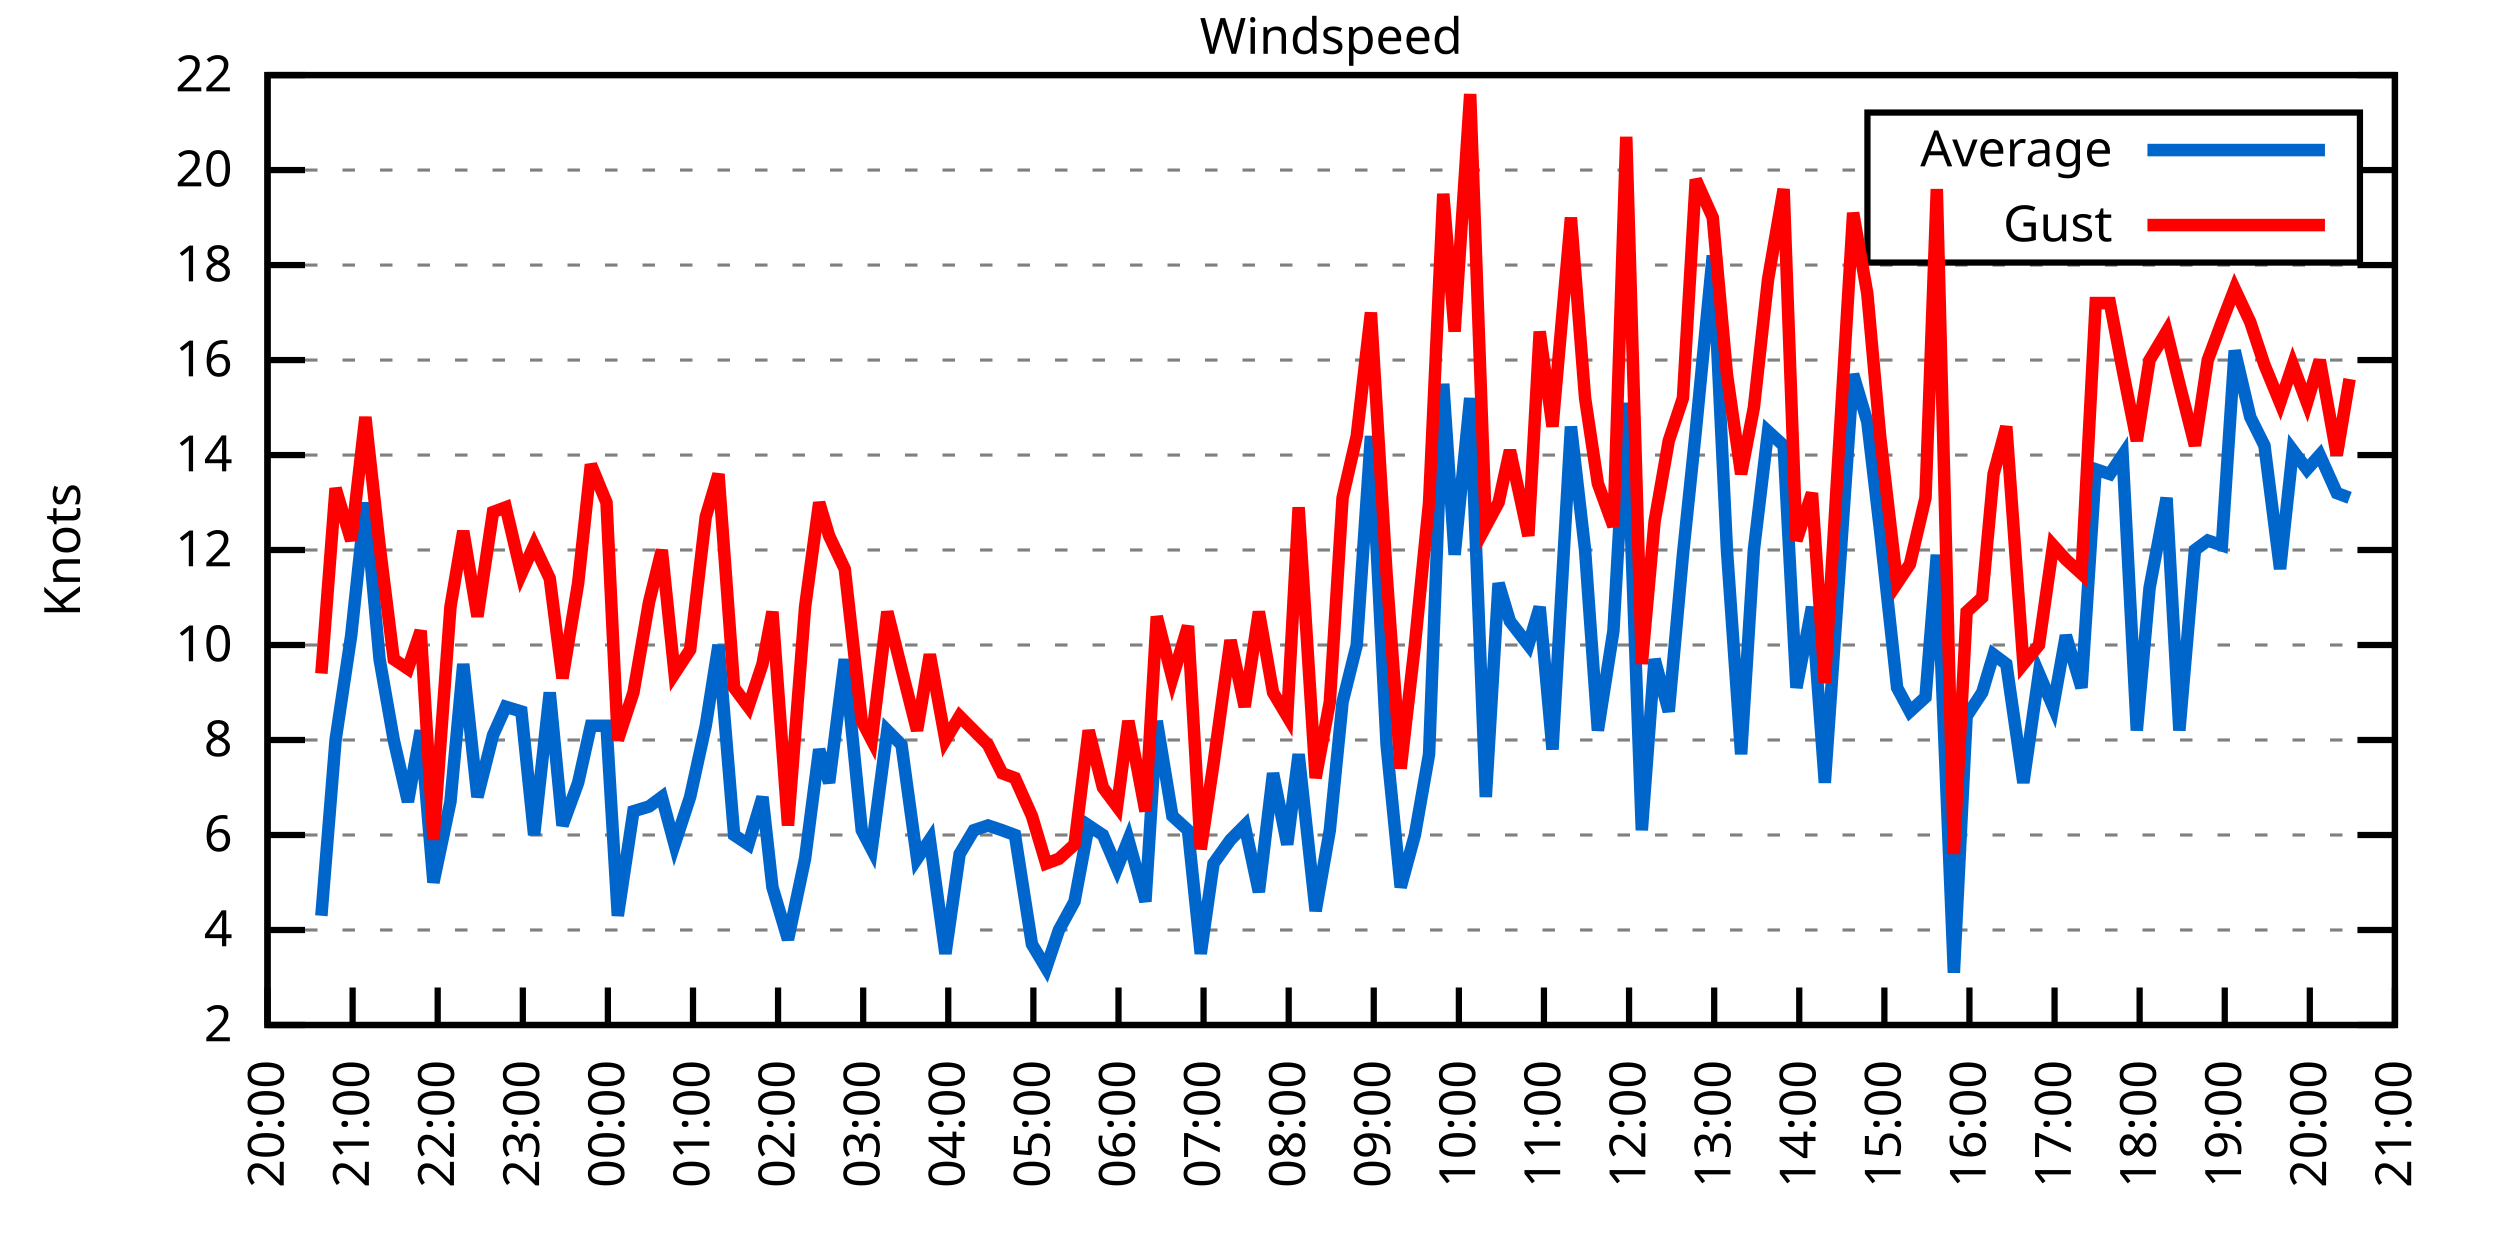
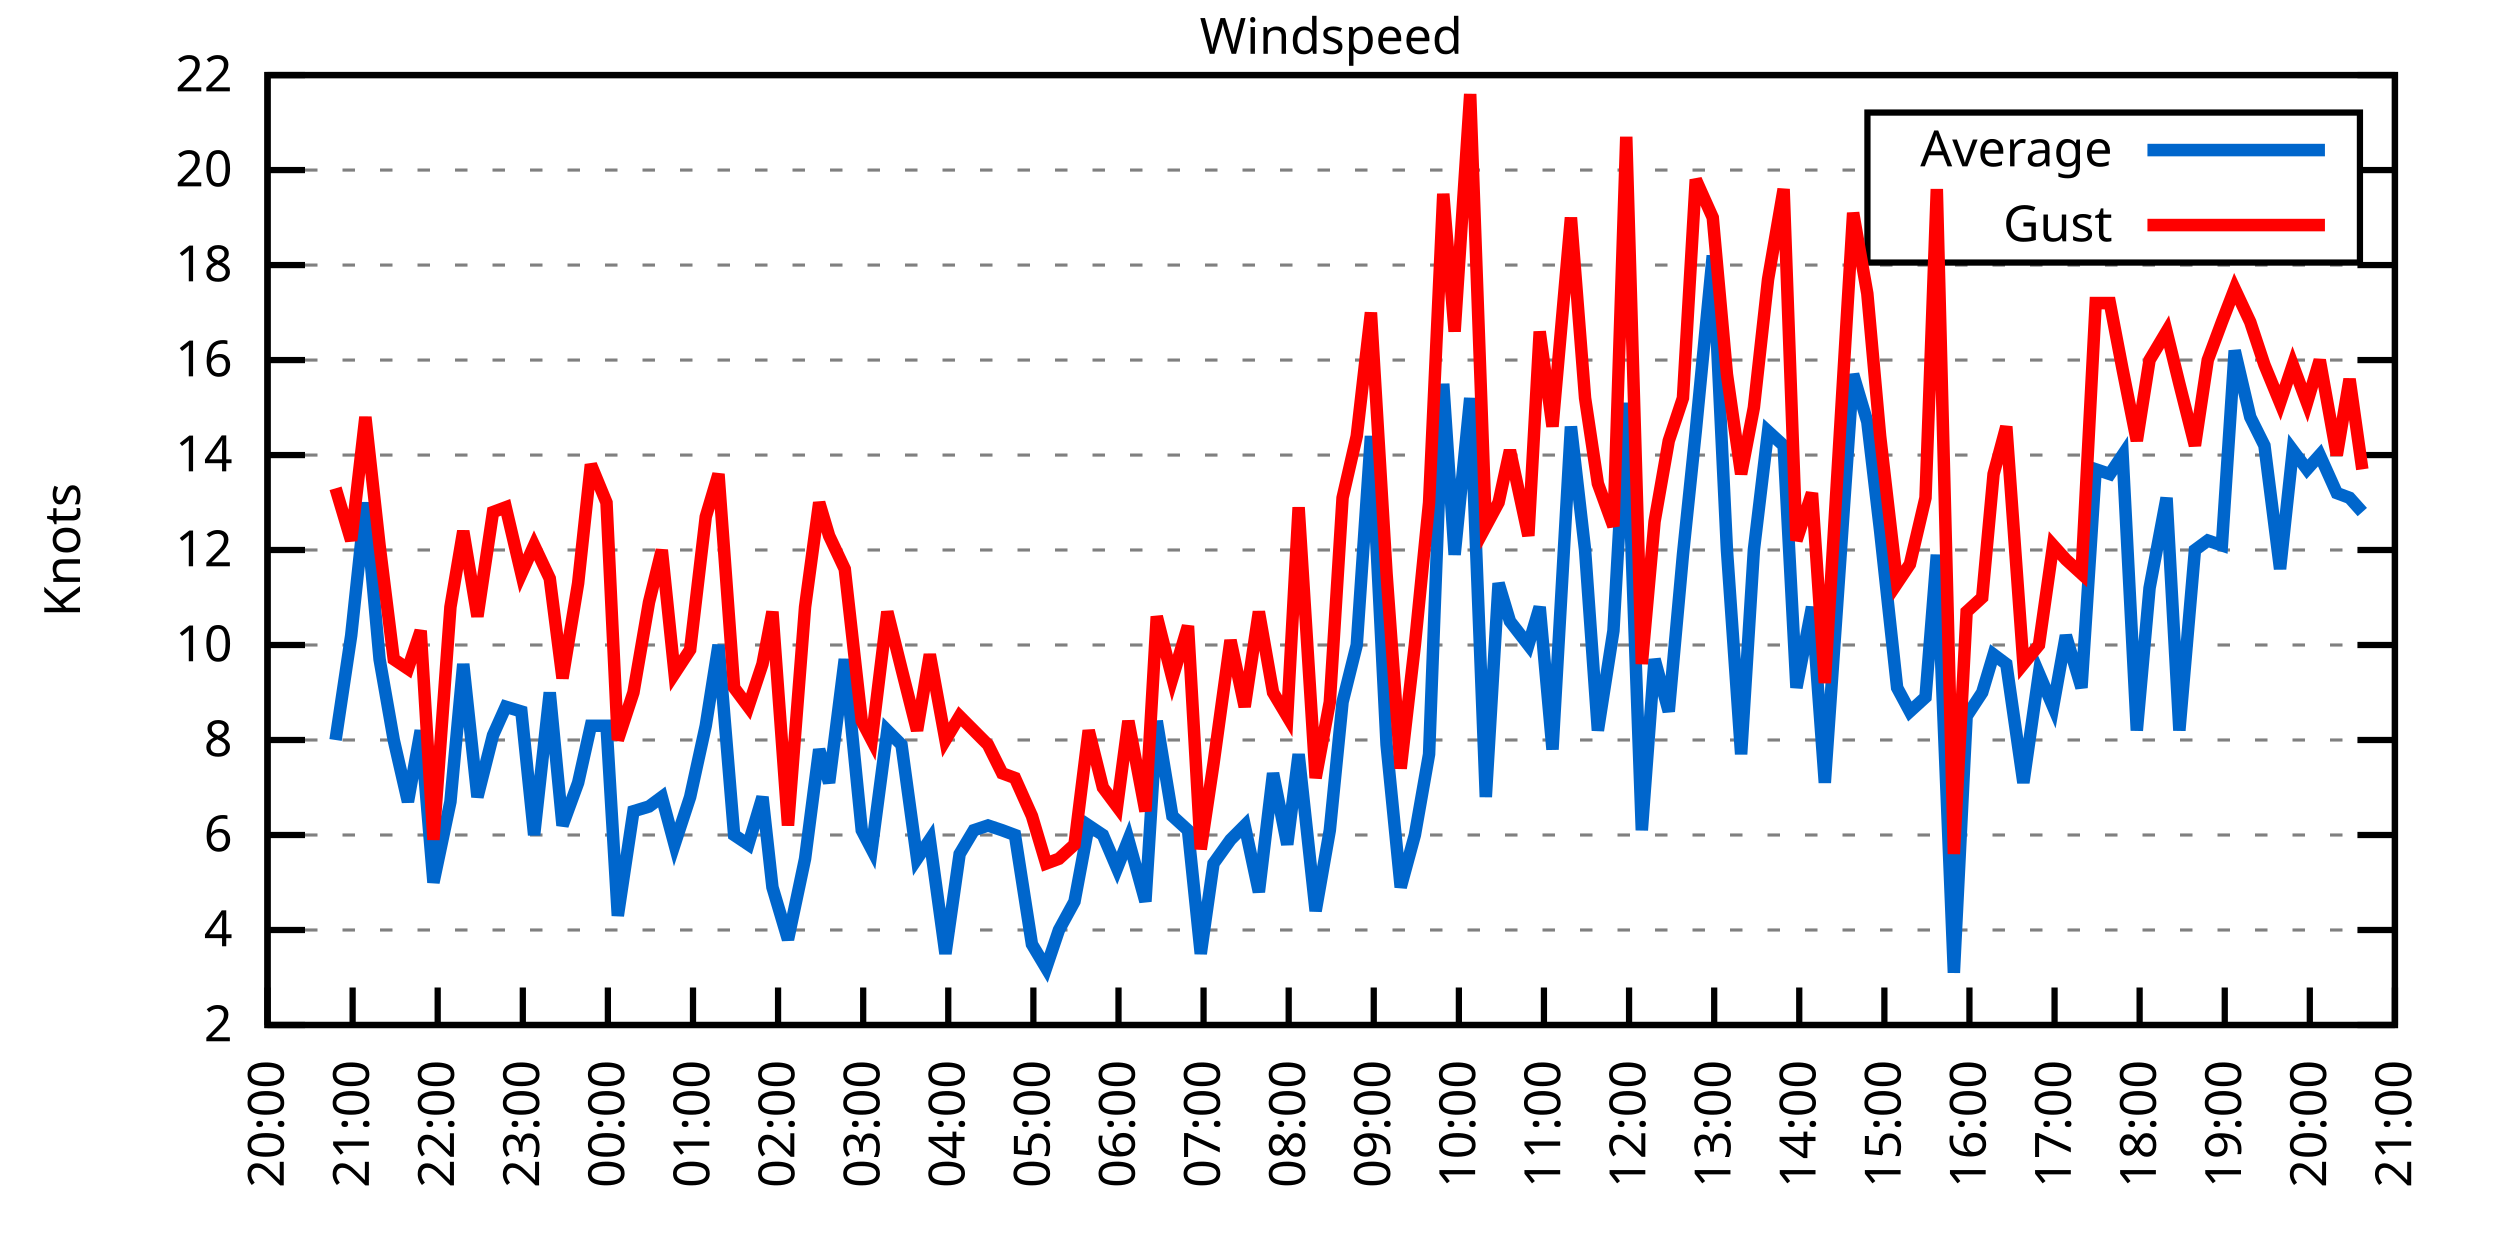
<svg xmlns="http://www.w3.org/2000/svg" xmlns:xlink="http://www.w3.org/1999/xlink" width="400" height="200" viewBox="0 0 400 200">
  <g id="gnuplot_canvas">
    <rect x="0" y="0" width="400" height="200" fill="none" />
    <defs>
      <circle id="gpDot" r="0.5" stroke-width="0.5" stroke="currentColor" />
      <path id="gpPt0" stroke-width="0.333" stroke="currentColor" d="M-1,0 h2 M0,-1 v2" />
      <path id="gpPt1" stroke-width="0.333" stroke="currentColor" d="M-1,-1 L1,1 M1,-1 L-1,1" />
      <path id="gpPt2" stroke-width="0.333" stroke="currentColor" d="M-1,0 L1,0 M0,-1 L0,1 M-1,-1 L1,1 M-1,1 L1,-1" />
      <rect id="gpPt3" stroke-width="0.333" stroke="currentColor" x="-1" y="-1" width="2" height="2" />
      <rect id="gpPt4" stroke-width="0.333" stroke="currentColor" fill="currentColor" x="-1" y="-1" width="2" height="2" />
      <circle id="gpPt5" stroke-width="0.333" stroke="currentColor" cx="0" cy="0" r="1" />
      <use xlink:href="#gpPt5" id="gpPt6" fill="currentColor" stroke="none" />
      <path id="gpPt7" stroke-width="0.333" stroke="currentColor" d="M0,-1.33 L-1.33,0.67 L1.33,0.67 z" />
      <use xlink:href="#gpPt7" id="gpPt8" fill="currentColor" stroke="none" />
      <use xlink:href="#gpPt7" id="gpPt9" stroke="currentColor" transform="rotate(180)" />
      <use xlink:href="#gpPt9" id="gpPt10" fill="currentColor" stroke="none" />
      <use xlink:href="#gpPt3" id="gpPt11" stroke="currentColor" transform="rotate(45)" />
      <use xlink:href="#gpPt11" id="gpPt12" fill="currentColor" stroke="none" />
      <path id="gpPt13" stroke-width="0.333" stroke="currentColor" d="M0,1.330 L1.265,0.411 L0.782,-1.067 L-0.782,-1.076 L-1.265,0.411 z" />
      <use xlink:href="#gpPt13" id="gpPt14" fill="currentColor" stroke="none" />
      <filter id="textbox" filterUnits="objectBoundingBox" x="0" y="0" height="1" width="1">
        <feFlood flood-color="white" flood-opacity="1" result="bgnd" />
        <feComposite in="SourceGraphic" in2="bgnd" operator="atop" />
      </filter>
      <filter id="greybox" filterUnits="objectBoundingBox" x="0" y="0" height="1" width="1">
        <feFlood flood-color="lightgrey" flood-opacity="1" result="grey" />
        <feComposite in="SourceGraphic" in2="grey" operator="atop" />
      </filter>
    </defs>
    <g fill="none" color="white" stroke="currentColor" stroke-width="1.00" stroke-linecap="butt" stroke-linejoin="miter">
</g>
    <g fill="none" color="black" stroke="currentColor" stroke-width="1.00" stroke-linecap="butt" stroke-linejoin="miter">
      <g stroke="none" shape-rendering="crispEdges">
        <polygon fill="rgb(255, 255, 255)" points="42.80,164.00 383.18,164.00 383.18,12.02 42.80,12.02 " />
      </g>
    </g>
    <g fill="none" color="black" stroke="currentColor" stroke-width="1.00" stroke-linecap="butt" stroke-linejoin="miter">
</g>
    <g fill="none" color="black" stroke="black" stroke-width="0.50" stroke-linecap="butt" stroke-linejoin="miter">
</g>
    <g fill="none" color="gray" stroke="currentColor" stroke-width="0.50" stroke-linecap="butt" stroke-linejoin="miter">
      <path stroke="gray" stroke-dasharray="2,4" class="gridline" d="M42.80,164.00 L383.19,164.00  " />
    </g>
    <g fill="none" color="gray" stroke="gray" stroke-width="1.00" stroke-linecap="butt" stroke-linejoin="miter">
</g>
    <g fill="none" color="black" stroke="currentColor" stroke-width="1.00" stroke-linecap="butt" stroke-linejoin="miter">
      <path stroke="black" d="M42.80,164.00 L48.80,164.00 M383.19,164.00 L377.19,164.00  " />
      <g transform="translate(37.20,166.60)" stroke="none" fill="black" font-family="Sans" font-size="8.00" text-anchor="end">
        <text>
          <tspan font-family="Sans"> 2</tspan>
        </text>
      </g>
    </g>
    <g fill="none" color="black" stroke="currentColor" stroke-width="1.00" stroke-linecap="butt" stroke-linejoin="miter">
</g>
    <g fill="none" color="black" stroke="black" stroke-width="0.50" stroke-linecap="butt" stroke-linejoin="miter">
</g>
    <g fill="none" color="gray" stroke="currentColor" stroke-width="0.50" stroke-linecap="butt" stroke-linejoin="miter">
      <path stroke="gray" stroke-dasharray="2,4" class="gridline" d="M42.80,148.80 L383.19,148.80  " />
    </g>
    <g fill="none" color="gray" stroke="gray" stroke-width="1.00" stroke-linecap="butt" stroke-linejoin="miter">
</g>
    <g fill="none" color="black" stroke="currentColor" stroke-width="1.00" stroke-linecap="butt" stroke-linejoin="miter">
      <path stroke="black" d="M42.80,148.80 L48.80,148.80 M383.19,148.80 L377.19,148.80  " />
      <g transform="translate(37.20,151.40)" stroke="none" fill="black" font-family="Sans" font-size="8.00" text-anchor="end">
        <text>
          <tspan font-family="Sans"> 4</tspan>
        </text>
      </g>
    </g>
    <g fill="none" color="black" stroke="currentColor" stroke-width="1.00" stroke-linecap="butt" stroke-linejoin="miter">
</g>
    <g fill="none" color="black" stroke="black" stroke-width="0.50" stroke-linecap="butt" stroke-linejoin="miter">
</g>
    <g fill="none" color="gray" stroke="currentColor" stroke-width="0.50" stroke-linecap="butt" stroke-linejoin="miter">
      <path stroke="gray" stroke-dasharray="2,4" class="gridline" d="M42.80,133.60 L383.19,133.60  " />
    </g>
    <g fill="none" color="gray" stroke="gray" stroke-width="1.00" stroke-linecap="butt" stroke-linejoin="miter">
</g>
    <g fill="none" color="black" stroke="currentColor" stroke-width="1.00" stroke-linecap="butt" stroke-linejoin="miter">
      <path stroke="black" d="M42.80,133.60 L48.80,133.60 M383.19,133.60 L377.19,133.60  " />
      <g transform="translate(37.20,136.20)" stroke="none" fill="black" font-family="Sans" font-size="8.00" text-anchor="end">
        <text>
          <tspan font-family="Sans"> 6</tspan>
        </text>
      </g>
    </g>
    <g fill="none" color="black" stroke="currentColor" stroke-width="1.00" stroke-linecap="butt" stroke-linejoin="miter">
</g>
    <g fill="none" color="black" stroke="black" stroke-width="0.50" stroke-linecap="butt" stroke-linejoin="miter">
</g>
    <g fill="none" color="gray" stroke="currentColor" stroke-width="0.50" stroke-linecap="butt" stroke-linejoin="miter">
      <path stroke="gray" stroke-dasharray="2,4" class="gridline" d="M42.80,118.40 L383.19,118.40  " />
    </g>
    <g fill="none" color="gray" stroke="gray" stroke-width="1.00" stroke-linecap="butt" stroke-linejoin="miter">
</g>
    <g fill="none" color="black" stroke="currentColor" stroke-width="1.00" stroke-linecap="butt" stroke-linejoin="miter">
      <path stroke="black" d="M42.80,118.40 L48.80,118.40 M383.19,118.40 L377.19,118.40  " />
      <g transform="translate(37.20,121.00)" stroke="none" fill="black" font-family="Sans" font-size="8.00" text-anchor="end">
        <text>
          <tspan font-family="Sans"> 8</tspan>
        </text>
      </g>
    </g>
    <g fill="none" color="black" stroke="currentColor" stroke-width="1.00" stroke-linecap="butt" stroke-linejoin="miter">
</g>
    <g fill="none" color="black" stroke="black" stroke-width="0.50" stroke-linecap="butt" stroke-linejoin="miter">
</g>
    <g fill="none" color="gray" stroke="currentColor" stroke-width="0.50" stroke-linecap="butt" stroke-linejoin="miter">
      <path stroke="gray" stroke-dasharray="2,4" class="gridline" d="M42.80,103.20 L383.19,103.20  " />
    </g>
    <g fill="none" color="gray" stroke="gray" stroke-width="1.00" stroke-linecap="butt" stroke-linejoin="miter">
</g>
    <g fill="none" color="black" stroke="currentColor" stroke-width="1.00" stroke-linecap="butt" stroke-linejoin="miter">
      <path stroke="black" d="M42.80,103.20 L48.80,103.20 M383.19,103.20 L377.19,103.20  " />
      <g transform="translate(37.20,105.80)" stroke="none" fill="black" font-family="Sans" font-size="8.00" text-anchor="end">
        <text>
          <tspan font-family="Sans"> 10</tspan>
        </text>
      </g>
    </g>
    <g fill="none" color="black" stroke="currentColor" stroke-width="1.00" stroke-linecap="butt" stroke-linejoin="miter">
</g>
    <g fill="none" color="black" stroke="black" stroke-width="0.50" stroke-linecap="butt" stroke-linejoin="miter">
</g>
    <g fill="none" color="gray" stroke="currentColor" stroke-width="0.50" stroke-linecap="butt" stroke-linejoin="miter">
      <path stroke="gray" stroke-dasharray="2,4" class="gridline" d="M42.80,88.00 L383.19,88.00  " />
    </g>
    <g fill="none" color="gray" stroke="gray" stroke-width="1.00" stroke-linecap="butt" stroke-linejoin="miter">
</g>
    <g fill="none" color="black" stroke="currentColor" stroke-width="1.00" stroke-linecap="butt" stroke-linejoin="miter">
      <path stroke="black" d="M42.80,88.00 L48.80,88.00 M383.19,88.00 L377.19,88.00  " />
      <g transform="translate(37.20,90.60)" stroke="none" fill="black" font-family="Sans" font-size="8.00" text-anchor="end">
        <text>
          <tspan font-family="Sans"> 12</tspan>
        </text>
      </g>
    </g>
    <g fill="none" color="black" stroke="currentColor" stroke-width="1.00" stroke-linecap="butt" stroke-linejoin="miter">
</g>
    <g fill="none" color="black" stroke="black" stroke-width="0.50" stroke-linecap="butt" stroke-linejoin="miter">
</g>
    <g fill="none" color="gray" stroke="currentColor" stroke-width="0.50" stroke-linecap="butt" stroke-linejoin="miter">
      <path stroke="gray" stroke-dasharray="2,4" class="gridline" d="M42.80,72.81 L383.19,72.81  " />
    </g>
    <g fill="none" color="gray" stroke="gray" stroke-width="1.00" stroke-linecap="butt" stroke-linejoin="miter">
</g>
    <g fill="none" color="black" stroke="currentColor" stroke-width="1.00" stroke-linecap="butt" stroke-linejoin="miter">
      <path stroke="black" d="M42.80,72.81 L48.80,72.81 M383.19,72.81 L377.19,72.81  " />
      <g transform="translate(37.20,75.41)" stroke="none" fill="black" font-family="Sans" font-size="8.00" text-anchor="end">
        <text>
          <tspan font-family="Sans"> 14</tspan>
        </text>
      </g>
    </g>
    <g fill="none" color="black" stroke="currentColor" stroke-width="1.00" stroke-linecap="butt" stroke-linejoin="miter">
</g>
    <g fill="none" color="black" stroke="black" stroke-width="0.50" stroke-linecap="butt" stroke-linejoin="miter">
</g>
    <g fill="none" color="gray" stroke="currentColor" stroke-width="0.50" stroke-linecap="butt" stroke-linejoin="miter">
      <path stroke="gray" stroke-dasharray="2,4" class="gridline" d="M42.80,57.61 L383.19,57.61  " />
    </g>
    <g fill="none" color="gray" stroke="gray" stroke-width="1.00" stroke-linecap="butt" stroke-linejoin="miter">
</g>
    <g fill="none" color="black" stroke="currentColor" stroke-width="1.00" stroke-linecap="butt" stroke-linejoin="miter">
      <path stroke="black" d="M42.80,57.61 L48.80,57.61 M383.19,57.61 L377.19,57.61  " />
      <g transform="translate(37.20,60.21)" stroke="none" fill="black" font-family="Sans" font-size="8.00" text-anchor="end">
        <text>
          <tspan font-family="Sans"> 16</tspan>
        </text>
      </g>
    </g>
    <g fill="none" color="black" stroke="currentColor" stroke-width="1.00" stroke-linecap="butt" stroke-linejoin="miter">
</g>
    <g fill="none" color="black" stroke="black" stroke-width="0.50" stroke-linecap="butt" stroke-linejoin="miter">
</g>
    <g fill="none" color="gray" stroke="currentColor" stroke-width="0.50" stroke-linecap="butt" stroke-linejoin="miter">
      <path stroke="gray" stroke-dasharray="2,4" class="gridline" d="M42.80,42.41 L383.19,42.41  " />
    </g>
    <g fill="none" color="gray" stroke="gray" stroke-width="1.00" stroke-linecap="butt" stroke-linejoin="miter">
</g>
    <g fill="none" color="black" stroke="currentColor" stroke-width="1.00" stroke-linecap="butt" stroke-linejoin="miter">
      <path stroke="black" d="M42.80,42.41 L48.80,42.41 M383.19,42.41 L377.19,42.41  " />
      <g transform="translate(37.20,45.01)" stroke="none" fill="black" font-family="Sans" font-size="8.00" text-anchor="end">
        <text>
          <tspan font-family="Sans"> 18</tspan>
        </text>
      </g>
    </g>
    <g fill="none" color="black" stroke="currentColor" stroke-width="1.00" stroke-linecap="butt" stroke-linejoin="miter">
</g>
    <g fill="none" color="black" stroke="black" stroke-width="0.50" stroke-linecap="butt" stroke-linejoin="miter">
</g>
    <g fill="none" color="gray" stroke="currentColor" stroke-width="0.50" stroke-linecap="butt" stroke-linejoin="miter">
      <path stroke="gray" stroke-dasharray="2,4" class="gridline" d="M42.80,27.21 L298.79,27.21 M377.59,27.21 L383.19,27.21  " />
    </g>
    <g fill="none" color="gray" stroke="gray" stroke-width="1.00" stroke-linecap="butt" stroke-linejoin="miter">
</g>
    <g fill="none" color="black" stroke="currentColor" stroke-width="1.00" stroke-linecap="butt" stroke-linejoin="miter">
      <path stroke="black" d="M42.80,27.21 L48.80,27.21 M383.19,27.21 L377.19,27.21  " />
      <g transform="translate(37.20,29.81)" stroke="none" fill="black" font-family="Sans" font-size="8.00" text-anchor="end">
        <text>
          <tspan font-family="Sans"> 20</tspan>
        </text>
      </g>
    </g>
    <g fill="none" color="black" stroke="currentColor" stroke-width="1.00" stroke-linecap="butt" stroke-linejoin="miter">
</g>
    <g fill="none" color="black" stroke="black" stroke-width="0.50" stroke-linecap="butt" stroke-linejoin="miter">
</g>
    <g fill="none" color="gray" stroke="currentColor" stroke-width="0.50" stroke-linecap="butt" stroke-linejoin="miter">
      <path stroke="gray" stroke-dasharray="2,4" class="gridline" d="M42.80,12.01 L383.19,12.01  " />
    </g>
    <g fill="none" color="gray" stroke="gray" stroke-width="1.00" stroke-linecap="butt" stroke-linejoin="miter">
</g>
    <g fill="none" color="black" stroke="currentColor" stroke-width="1.00" stroke-linecap="butt" stroke-linejoin="miter">
      <path stroke="black" d="M42.80,12.01 L48.80,12.01 M383.19,12.01 L377.19,12.01  " />
      <g transform="translate(37.20,14.61)" stroke="none" fill="black" font-family="Sans" font-size="8.00" text-anchor="end">
        <text>
          <tspan font-family="Sans"> 22</tspan>
        </text>
      </g>
    </g>
    <g fill="none" color="black" stroke="currentColor" stroke-width="1.00" stroke-linecap="butt" stroke-linejoin="miter">
      <path stroke="black" d="M42.80,164.00 L42.80,158.00  " />
      <g transform="translate(45.40,169.60) rotate(270.00)" stroke="none" fill="black" font-family="Sans" font-size="8.00" text-anchor="end">
        <text>
          <tspan font-family="Sans">20:00</tspan>
        </text>
      </g>
    </g>
    <g fill="none" color="black" stroke="currentColor" stroke-width="1.00" stroke-linecap="butt" stroke-linejoin="miter">
      <path stroke="black" d="M56.42,164.00 L56.42,158.00  " />
      <g transform="translate(59.02,169.60) rotate(270.00)" stroke="none" fill="black" font-family="Sans" font-size="8.00" text-anchor="end">
        <text>
          <tspan font-family="Sans">21:00</tspan>
        </text>
      </g>
    </g>
    <g fill="none" color="black" stroke="currentColor" stroke-width="1.00" stroke-linecap="butt" stroke-linejoin="miter">
      <path stroke="black" d="M70.03,164.00 L70.03,158.00  " />
      <g transform="translate(72.63,169.60) rotate(270.00)" stroke="none" fill="black" font-family="Sans" font-size="8.00" text-anchor="end">
        <text>
          <tspan font-family="Sans">22:00</tspan>
        </text>
      </g>
    </g>
    <g fill="none" color="black" stroke="currentColor" stroke-width="1.00" stroke-linecap="butt" stroke-linejoin="miter">
      <path stroke="black" d="M83.65,164.00 L83.65,158.00  " />
      <g transform="translate(86.25,169.60) rotate(270.00)" stroke="none" fill="black" font-family="Sans" font-size="8.00" text-anchor="end">
        <text>
          <tspan font-family="Sans">23:00</tspan>
        </text>
      </g>
    </g>
    <g fill="none" color="black" stroke="currentColor" stroke-width="1.00" stroke-linecap="butt" stroke-linejoin="miter">
      <path stroke="black" d="M97.26,164.00 L97.26,158.00  " />
      <g transform="translate(99.86,169.60) rotate(270.00)" stroke="none" fill="black" font-family="Sans" font-size="8.00" text-anchor="end">
        <text>
          <tspan font-family="Sans">00:00</tspan>
        </text>
      </g>
    </g>
    <g fill="none" color="black" stroke="currentColor" stroke-width="1.00" stroke-linecap="butt" stroke-linejoin="miter">
      <path stroke="black" d="M110.88,164.00 L110.88,158.00  " />
      <g transform="translate(113.48,169.60) rotate(270.00)" stroke="none" fill="black" font-family="Sans" font-size="8.00" text-anchor="end">
        <text>
          <tspan font-family="Sans">01:00</tspan>
        </text>
      </g>
    </g>
    <g fill="none" color="black" stroke="currentColor" stroke-width="1.00" stroke-linecap="butt" stroke-linejoin="miter">
      <path stroke="black" d="M124.49,164.00 L124.49,158.00  " />
      <g transform="translate(127.09,169.60) rotate(270.00)" stroke="none" fill="black" font-family="Sans" font-size="8.00" text-anchor="end">
        <text>
          <tspan font-family="Sans">02:00</tspan>
        </text>
      </g>
    </g>
    <g fill="none" color="black" stroke="currentColor" stroke-width="1.00" stroke-linecap="butt" stroke-linejoin="miter">
      <path stroke="black" d="M138.11,164.00 L138.11,158.00  " />
      <g transform="translate(140.71,169.60) rotate(270.00)" stroke="none" fill="black" font-family="Sans" font-size="8.00" text-anchor="end">
        <text>
          <tspan font-family="Sans">03:00</tspan>
        </text>
      </g>
    </g>
    <g fill="none" color="black" stroke="currentColor" stroke-width="1.00" stroke-linecap="butt" stroke-linejoin="miter">
      <path stroke="black" d="M151.72,164.00 L151.72,158.00  " />
      <g transform="translate(154.32,169.60) rotate(270.00)" stroke="none" fill="black" font-family="Sans" font-size="8.00" text-anchor="end">
        <text>
          <tspan font-family="Sans">04:00</tspan>
        </text>
      </g>
    </g>
    <g fill="none" color="black" stroke="currentColor" stroke-width="1.00" stroke-linecap="butt" stroke-linejoin="miter">
      <path stroke="black" d="M165.34,164.00 L165.34,158.00  " />
      <g transform="translate(167.94,169.60) rotate(270.00)" stroke="none" fill="black" font-family="Sans" font-size="8.00" text-anchor="end">
        <text>
          <tspan font-family="Sans">05:00</tspan>
        </text>
      </g>
    </g>
    <g fill="none" color="black" stroke="currentColor" stroke-width="1.00" stroke-linecap="butt" stroke-linejoin="miter">
      <path stroke="black" d="M178.96,164.00 L178.96,158.00  " />
      <g transform="translate(181.56,169.60) rotate(270.00)" stroke="none" fill="black" font-family="Sans" font-size="8.00" text-anchor="end">
        <text>
          <tspan font-family="Sans">06:00</tspan>
        </text>
      </g>
    </g>
    <g fill="none" color="black" stroke="currentColor" stroke-width="1.00" stroke-linecap="butt" stroke-linejoin="miter">
      <path stroke="black" d="M192.57,164.00 L192.57,158.00  " />
      <g transform="translate(195.17,169.60) rotate(270.00)" stroke="none" fill="black" font-family="Sans" font-size="8.00" text-anchor="end">
        <text>
          <tspan font-family="Sans">07:00</tspan>
        </text>
      </g>
    </g>
    <g fill="none" color="black" stroke="currentColor" stroke-width="1.00" stroke-linecap="butt" stroke-linejoin="miter">
      <path stroke="black" d="M206.19,164.00 L206.19,158.00  " />
      <g transform="translate(208.79,169.60) rotate(270.00)" stroke="none" fill="black" font-family="Sans" font-size="8.00" text-anchor="end">
        <text>
          <tspan font-family="Sans">08:00</tspan>
        </text>
      </g>
    </g>
    <g fill="none" color="black" stroke="currentColor" stroke-width="1.00" stroke-linecap="butt" stroke-linejoin="miter">
      <path stroke="black" d="M219.80,164.00 L219.80,158.00  " />
      <g transform="translate(222.40,169.60) rotate(270.00)" stroke="none" fill="black" font-family="Sans" font-size="8.00" text-anchor="end">
        <text>
          <tspan font-family="Sans">09:00</tspan>
        </text>
      </g>
    </g>
    <g fill="none" color="black" stroke="currentColor" stroke-width="1.00" stroke-linecap="butt" stroke-linejoin="miter">
      <path stroke="black" d="M233.42,164.00 L233.42,158.00  " />
      <g transform="translate(236.02,169.60) rotate(270.00)" stroke="none" fill="black" font-family="Sans" font-size="8.00" text-anchor="end">
        <text>
          <tspan font-family="Sans">10:00</tspan>
        </text>
      </g>
    </g>
    <g fill="none" color="black" stroke="currentColor" stroke-width="1.00" stroke-linecap="butt" stroke-linejoin="miter">
      <path stroke="black" d="M247.03,164.00 L247.03,158.00  " />
      <g transform="translate(249.63,169.60) rotate(270.00)" stroke="none" fill="black" font-family="Sans" font-size="8.00" text-anchor="end">
        <text>
          <tspan font-family="Sans">11:00</tspan>
        </text>
      </g>
    </g>
    <g fill="none" color="black" stroke="currentColor" stroke-width="1.00" stroke-linecap="butt" stroke-linejoin="miter">
      <path stroke="black" d="M260.65,164.00 L260.65,158.00  " />
      <g transform="translate(263.25,169.60) rotate(270.00)" stroke="none" fill="black" font-family="Sans" font-size="8.00" text-anchor="end">
        <text>
          <tspan font-family="Sans">12:00</tspan>
        </text>
      </g>
    </g>
    <g fill="none" color="black" stroke="currentColor" stroke-width="1.00" stroke-linecap="butt" stroke-linejoin="miter">
      <path stroke="black" d="M274.27,164.00 L274.27,158.00  " />
      <g transform="translate(276.87,169.60) rotate(270.00)" stroke="none" fill="black" font-family="Sans" font-size="8.00" text-anchor="end">
        <text>
          <tspan font-family="Sans">13:00</tspan>
        </text>
      </g>
    </g>
    <g fill="none" color="black" stroke="currentColor" stroke-width="1.00" stroke-linecap="butt" stroke-linejoin="miter">
      <path stroke="black" d="M287.88,164.00 L287.88,158.00  " />
      <g transform="translate(290.48,169.60) rotate(270.00)" stroke="none" fill="black" font-family="Sans" font-size="8.00" text-anchor="end">
        <text>
          <tspan font-family="Sans">14:00</tspan>
        </text>
      </g>
    </g>
    <g fill="none" color="black" stroke="currentColor" stroke-width="1.00" stroke-linecap="butt" stroke-linejoin="miter">
      <path stroke="black" d="M301.50,164.00 L301.50,158.00  " />
      <g transform="translate(304.10,169.60) rotate(270.00)" stroke="none" fill="black" font-family="Sans" font-size="8.00" text-anchor="end">
        <text>
          <tspan font-family="Sans">15:00</tspan>
        </text>
      </g>
    </g>
    <g fill="none" color="black" stroke="currentColor" stroke-width="1.00" stroke-linecap="butt" stroke-linejoin="miter">
      <path stroke="black" d="M315.11,164.00 L315.11,158.00  " />
      <g transform="translate(317.71,169.60) rotate(270.00)" stroke="none" fill="black" font-family="Sans" font-size="8.00" text-anchor="end">
        <text>
          <tspan font-family="Sans">16:00</tspan>
        </text>
      </g>
    </g>
    <g fill="none" color="black" stroke="currentColor" stroke-width="1.00" stroke-linecap="butt" stroke-linejoin="miter">
      <path stroke="black" d="M328.73,164.00 L328.73,158.00  " />
      <g transform="translate(331.33,169.60) rotate(270.00)" stroke="none" fill="black" font-family="Sans" font-size="8.00" text-anchor="end">
        <text>
          <tspan font-family="Sans">17:00</tspan>
        </text>
      </g>
    </g>
    <g fill="none" color="black" stroke="currentColor" stroke-width="1.00" stroke-linecap="butt" stroke-linejoin="miter">
      <path stroke="black" d="M342.34,164.00 L342.34,158.00  " />
      <g transform="translate(344.94,169.60) rotate(270.00)" stroke="none" fill="black" font-family="Sans" font-size="8.00" text-anchor="end">
        <text>
          <tspan font-family="Sans">18:00</tspan>
        </text>
      </g>
    </g>
    <g fill="none" color="black" stroke="currentColor" stroke-width="1.00" stroke-linecap="butt" stroke-linejoin="miter">
      <path stroke="black" d="M355.96,164.00 L355.96,158.00  " />
      <g transform="translate(358.56,169.60) rotate(270.00)" stroke="none" fill="black" font-family="Sans" font-size="8.00" text-anchor="end">
        <text>
          <tspan font-family="Sans">19:00</tspan>
        </text>
      </g>
    </g>
    <g fill="none" color="black" stroke="currentColor" stroke-width="1.00" stroke-linecap="butt" stroke-linejoin="miter">
      <path stroke="black" d="M369.57,164.00 L369.57,158.00  " />
      <g transform="translate(372.17,169.60) rotate(270.00)" stroke="none" fill="black" font-family="Sans" font-size="8.00" text-anchor="end">
        <text>
          <tspan font-family="Sans">20:00</tspan>
        </text>
      </g>
    </g>
    <g fill="none" color="black" stroke="currentColor" stroke-width="1.00" stroke-linecap="butt" stroke-linejoin="miter">
      <path stroke="black" d="M383.19,164.00 L383.19,158.00  " />
      <g transform="translate(385.79,169.60) rotate(270.00)" stroke="none" fill="black" font-family="Sans" font-size="8.00" text-anchor="end">
        <text>
          <tspan font-family="Sans">21:00</tspan>
        </text>
      </g>
    </g>
    <g fill="none" color="black" stroke="currentColor" stroke-width="1.00" stroke-linecap="butt" stroke-linejoin="miter">
</g>
    <g fill="none" color="black" stroke="currentColor" stroke-width="1.00" stroke-linecap="butt" stroke-linejoin="miter">
      <path stroke="black" d="M42.80,12.01 L42.80,164.00 L383.19,164.00 L383.19,12.01 L42.80,12.01 Z  " />
    </g>
    <g fill="none" color="black" stroke="currentColor" stroke-width="1.00" stroke-linecap="butt" stroke-linejoin="miter">
</g>
    <g fill="none" color="black" stroke="currentColor" stroke-width="1.00" stroke-linecap="butt" stroke-linejoin="miter">
      <path stroke="black" d="M298.79,42.01 L298.79,18.01 L377.59,18.01 L377.59,42.01 L298.79,42.01 Z  " />
    </g>
    <g id="Windspeed_plot_1">
      <g fill="none" color="white" stroke="black" stroke-width="2.00" stroke-linecap="butt" stroke-linejoin="miter">
</g>
      <g fill="none" color="black" stroke="currentColor" stroke-width="2.00" stroke-linecap="butt" stroke-linejoin="miter">
        <g transform="translate(337.99,26.61)" stroke="none" fill="black" font-family="Sans" font-size="8.00" text-anchor="end">
          <text>
            <tspan font-family="Sans">Average</tspan>
          </text>
        </g>
      </g>
      <g fill="none" color="black" stroke="currentColor" stroke-width="2.00" stroke-linecap="butt" stroke-linejoin="miter">
-         <path stroke="rgb(  0, 102, 204)" d="M343.59,24.01 L371.99,24.01 M51.42,146.52 L53.69,118.40 L56.19,101.68 L58.46,80.41 L60.73,105.48 L63.00,118.40   L65.27,128.28 L67.31,116.88 L69.35,141.20 L72.07,128.28 L74.12,106.24 L76.39,127.52 L78.88,117.64 L80.92,113.08   L83.42,113.84 L85.46,133.60 L87.96,110.80 L90.00,132.08 L92.50,125.24 L94.54,116.12 L97.04,116.12 L98.85,146.52   L101.35,129.80 L103.84,129.04 L105.89,127.52 L107.93,135.12 L110.42,127.52 L112.92,116.12 L114.96,103.20 L117.46,133.60   L119.73,135.12 L122.00,127.52 L123.59,141.96 L126.08,150.32 L128.81,137.40 L131.07,119.92 L132.66,125.24 L135.16,105.48   L137.88,132.84 L139.47,135.88 L141.97,116.88 L144.24,119.16 L146.73,137.40 L148.77,134.36 L151.27,152.60 L153.54,136.64   L155.81,132.84 L158.08,132.08 L160.35,132.84 L162.39,133.60 L165.11,151.08 L167.38,154.88 L169.43,148.80 L171.92,144.24   L174.19,132.08 L176.46,133.60 L178.73,138.92 L180.54,134.36 L183.27,144.24 L185.08,115.36 L187.58,130.56 L190.08,132.84   L192.12,152.60 L194.16,138.16 L196.88,134.36 L199.15,132.08 L201.42,142.72 L203.69,123.72 L205.96,135.12 L207.78,120.68   L210.50,145.76 L212.77,132.84 L214.81,112.32 L217.08,103.20 L219.35,69.77 L221.85,119.16 L224.11,141.96 L226.38,133.60   L228.65,120.68 L230.92,61.41 L232.74,88.76 L235.23,63.69 L237.73,127.52 L239.77,93.32 L241.59,99.40 L244.54,103.20   L246.35,97.12 L248.40,119.92 L251.35,68.25 L253.61,88.00 L255.66,116.88 L258.15,100.92 L260.20,64.45 L262.69,132.84   L264.73,105.48 L267.00,113.84 L269.27,88.76 L271.32,69.01 L274.04,40.89 L276.31,88.00 L278.58,120.68 L280.62,88.00   L282.89,69.01 L285.38,71.29 L287.43,110.04 L289.92,97.12 L291.97,125.24 L296.50,59.89 L298.77,67.49 L300.82,84.97   L303.54,110.04 L305.58,113.84 L308.08,111.56 L309.89,88.76 L312.62,155.64 L314.66,114.60 L317.15,110.80 L318.97,104.72   L321.01,106.24 L323.74,125.24 L326.23,107.76 L328.50,113.08 L330.54,101.68 L333.04,110.04 L335.31,75.09 L337.58,75.85   L339.62,72.81 L341.89,116.88 L343.93,94.08 L346.65,79.65 L348.70,116.88 L351.19,88.00 L353.24,86.49 L355.50,87.25   L357.55,56.09 L360.04,66.73 L362.31,71.29 L364.81,91.04 L366.85,72.05 L369.12,75.09 L371.16,72.81 L373.89,78.89   L375.93,79.65  " />
+         <path stroke="rgb(  0, 102, 204)" d="M343.59,24.01 L371.99,24.01 M53.69,118.40 L56.19,101.68 L58.46,80.41 L60.73,105.48 L63.00,118.40 L65.27,128.28   L67.31,116.88 L69.35,141.20 L72.07,128.28 L74.12,106.24 L76.39,127.52 L78.88,117.64 L80.92,113.08 L83.42,113.84   L85.46,133.60 L87.96,110.80 L90.00,132.08 L92.50,125.24 L94.54,116.12 L97.04,116.12 L98.85,146.52 L101.35,129.80   L103.84,129.04 L105.89,127.52 L107.93,135.12 L110.42,127.52 L112.92,116.12 L114.96,103.20 L117.46,133.60 L119.73,135.12   L122.00,127.52 L123.59,141.96 L126.08,150.32 L128.81,137.40 L131.07,119.92 L132.66,125.24 L135.16,105.48 L137.88,132.84   L139.47,135.88 L141.97,116.88 L144.24,119.16 L146.73,137.40 L148.77,134.36 L151.27,152.60 L153.54,136.64 L155.81,132.84   L158.08,132.08 L160.35,132.84 L162.39,133.60 L165.11,151.08 L167.38,154.88 L169.43,148.80 L171.92,144.24 L174.19,132.08   L176.46,133.60 L178.73,138.92 L180.54,134.36 L183.27,144.24 L185.08,115.36 L187.58,130.56 L190.08,132.84 L192.12,152.60   L194.16,138.16 L196.88,134.36 L199.15,132.08 L201.42,142.72 L203.69,123.72 L205.96,135.12 L207.78,120.68 L210.50,145.76   L212.77,132.84 L214.81,112.32 L217.08,103.20 L219.35,69.77 L221.85,119.16 L224.11,141.96 L226.38,133.60 L228.65,120.68   L230.92,61.41 L232.74,88.76 L235.23,63.69 L237.73,127.52 L239.77,93.32 L241.59,99.40 L244.54,103.20 L246.35,97.12   L248.40,119.92 L251.35,68.25 L253.61,88.00 L255.66,116.88 L258.15,100.92 L260.20,64.45 L262.69,132.84 L264.73,105.48   L267.00,113.84 L269.27,88.76 L271.32,69.01 L274.04,40.89 L276.31,88.00 L278.58,120.68 L280.62,88.00 L282.89,69.01   L285.38,71.29 L287.43,110.04 L289.92,97.12 L291.97,125.24 L296.50,59.89 L298.77,67.49 L300.82,84.97 L303.54,110.04   L305.58,113.84 L308.08,111.56 L309.89,88.76 L312.62,155.64 L314.66,114.60 L317.15,110.80 L318.97,104.72 L321.01,106.24   L323.74,125.24 L326.23,107.76 L328.50,113.08 L330.54,101.68 L333.04,110.04 L335.31,75.09 L337.58,75.85 L339.62,72.81   L341.89,116.88 L343.93,94.08 L346.65,79.65 L348.70,116.88 L351.19,88.00 L353.24,86.49 L355.50,87.25 L357.55,56.09   L360.04,66.73 L362.31,71.29 L364.81,91.04 L366.85,72.05 L369.12,75.09 L371.16,72.81 L373.89,78.89 L375.93,79.65   L377.97,81.93  " />
      </g>
    </g>
    <g id="Windspeed_plot_2">
      <g fill="none" color="black" stroke="currentColor" stroke-width="2.00" stroke-linecap="butt" stroke-linejoin="miter">
        <g transform="translate(337.99,38.61)" stroke="none" fill="black" font-family="Sans" font-size="8.00" text-anchor="end">
          <text>
            <tspan font-family="Sans">Gust</tspan>
          </text>
        </g>
      </g>
      <g fill="none" color="black" stroke="currentColor" stroke-width="2.00" stroke-linecap="butt" stroke-linejoin="miter">
-         <path stroke="rgb(255,   0,   0)" d="M343.59,36.01 L371.99,36.01 M51.42,107.76 L53.69,78.13 L56.19,86.49 L58.46,66.73 L60.73,87.25 L63.00,105.48   L65.27,107.00 L67.31,100.92 L69.35,134.36 L72.07,97.12 L74.12,84.97 L76.39,98.64 L78.88,81.93 L80.92,81.17   L83.42,91.80 L85.46,87.25 L87.96,92.56 L90.00,108.52 L92.50,93.32 L94.54,74.33 L97.04,80.41 L98.85,118.40   L101.35,110.80 L103.84,96.36 L105.89,88.00 L107.93,107.76 L110.42,103.96 L112.92,82.69 L114.96,75.85 L117.46,110.04   L119.73,113.08 L122.00,106.24 L123.59,97.88 L126.08,132.08 L128.81,97.12 L131.07,80.41 L132.66,85.73 L135.16,91.04   L137.88,115.36 L139.47,118.40 L141.97,97.88 L144.24,107.00 L146.73,116.88 L148.77,104.72 L151.27,118.40 L153.54,114.60   L155.81,116.88 L158.08,119.16 L160.35,123.72 L162.39,124.48 L165.11,130.56 L167.38,138.16 L169.43,137.40 L171.92,135.12   L174.19,116.88 L176.46,126.00 L178.73,129.04 L180.54,115.36 L183.27,129.80 L185.08,98.64 L187.58,108.52 L190.08,100.16   L192.12,135.88 L194.16,122.20 L196.88,102.44 L199.15,113.08 L201.42,97.88 L203.69,110.80 L205.96,114.60 L207.78,81.17   L210.50,124.48 L212.77,112.32 L214.81,79.65 L217.08,69.77 L219.35,50.01 L221.85,91.80 L224.11,122.96 L226.38,103.20   L228.65,80.41 L230.92,31.01 L232.74,53.05 L235.23,15.05 L237.73,84.21 L239.77,80.41 L241.59,72.05 L244.54,85.73   L246.35,53.05 L248.40,68.25 L251.35,34.81 L253.61,63.69 L255.66,77.37 L258.15,84.21 L260.20,21.89 L262.69,106.24   L264.73,83.45 L267.00,70.53 L269.27,63.69 L271.32,28.73 L274.04,34.81 L276.31,59.89 L278.58,75.85 L280.62,65.21   L282.89,44.69 L285.38,30.25 L287.43,86.49 L289.92,78.89 L291.97,109.28 L296.50,34.05 L298.77,46.97 L300.82,69.77   L303.54,93.32 L305.58,90.28 L308.08,79.65 L309.89,30.25 L312.62,136.64 L314.66,97.88 L317.15,95.60 L318.97,75.85   L321.01,68.25 L323.74,106.24 L326.23,103.20 L328.50,87.25 L330.54,89.52 L333.04,91.80 L335.31,48.49 L337.58,48.49   L339.62,59.13 L341.89,70.53 L343.93,57.61 L346.65,53.05 L348.70,61.41 L351.19,71.29 L353.24,57.61 L355.50,51.53   L357.55,46.21 L360.04,51.53 L362.31,58.37 L364.81,64.45 L366.85,58.37 L369.12,64.45 L371.16,57.61 L373.89,72.81   L375.93,60.65  " />
+         <path stroke="rgb(255,   0,   0)" d="M343.59,36.01 L371.99,36.01 M53.69,78.13 L56.19,86.49 L58.46,66.73 L60.73,87.25 L63.00,105.48 L65.27,107.00   L67.31,100.92 L69.35,134.36 L72.07,97.12 L74.12,84.97 L76.39,98.64 L78.88,81.93 L80.92,81.17 L83.42,91.80   L85.46,87.25 L87.96,92.56 L90.00,108.52 L92.50,93.32 L94.54,74.33 L97.04,80.41 L98.85,118.40 L101.35,110.80   L103.84,96.36 L105.89,88.00 L107.93,107.76 L110.42,103.96 L112.92,82.69 L114.96,75.85 L117.46,110.04 L119.73,113.08   L122.00,106.24 L123.59,97.88 L126.08,132.08 L128.81,97.12 L131.07,80.41 L132.66,85.73 L135.16,91.04 L137.88,115.36   L139.47,118.40 L141.97,97.88 L144.24,107.00 L146.73,116.88 L148.77,104.72 L151.27,118.40 L153.54,114.60 L155.81,116.88   L158.08,119.16 L160.35,123.72 L162.39,124.48 L165.11,130.56 L167.38,138.16 L169.43,137.40 L171.92,135.12 L174.19,116.88   L176.46,126.00 L178.73,129.04 L180.54,115.36 L183.27,129.80 L185.08,98.64 L187.58,108.52 L190.08,100.16 L192.12,135.88   L194.16,122.20 L196.88,102.44 L199.15,113.08 L201.42,97.88 L203.69,110.80 L205.96,114.60 L207.78,81.17 L210.50,124.48   L212.77,112.32 L214.81,79.65 L217.08,69.77 L219.35,50.01 L221.85,91.80 L224.11,122.96 L226.38,103.20 L228.65,80.41   L230.92,31.01 L232.74,53.05 L235.23,15.05 L237.73,84.21 L239.77,80.41 L241.59,72.05 L244.54,85.73 L246.35,53.05   L248.40,68.25 L251.35,34.81 L253.61,63.69 L255.66,77.37 L258.15,84.21 L260.20,21.89 L262.69,106.24 L264.73,83.45   L267.00,70.53 L269.27,63.69 L271.32,28.73 L274.04,34.81 L276.31,59.89 L278.58,75.85 L280.62,65.21 L282.89,44.69   L285.38,30.25 L287.43,86.49 L289.92,78.89 L291.97,109.28 L296.50,34.05 L298.77,46.97 L300.82,69.77 L303.54,93.32   L305.58,90.28 L308.08,79.65 L309.89,30.25 L312.62,136.64 L314.66,97.88 L317.15,95.60 L318.97,75.85 L321.01,68.25   L323.74,106.24 L326.23,103.20 L328.50,87.25 L330.54,89.52 L333.04,91.80 L335.31,48.49 L337.58,48.49 L339.62,59.13   L341.89,70.53 L343.93,57.61 L346.65,53.05 L348.70,61.41 L351.19,71.29 L353.24,57.61 L355.50,51.53 L357.55,46.21   L360.04,51.53 L362.31,58.37 L364.81,64.45 L366.85,58.37 L369.12,64.45 L371.16,57.61 L373.89,72.81 L375.93,60.65   L377.97,75.09  " />
      </g>
    </g>
    <g fill="none" color="black" stroke="currentColor" stroke-width="2.00" stroke-linecap="butt" stroke-linejoin="miter">
</g>
    <g fill="none" color="black" stroke="black" stroke-width="1.00" stroke-linecap="butt" stroke-linejoin="miter">
</g>
    <g fill="none" color="black" stroke="currentColor" stroke-width="1.00" stroke-linecap="butt" stroke-linejoin="miter">
      <path stroke="black" d="M42.80,12.01 L42.80,164.00 L383.19,164.00 L383.19,12.01 L42.80,12.01 Z  " />
      <g transform="translate(12.80,88.01) rotate(270.00)" stroke="none" fill="black" font-family="Sans" font-size="8.00" text-anchor="middle">
        <text>
          <tspan font-family="Sans">Knots</tspan>
        </text>
      </g>
    </g>
    <g fill="none" color="black" stroke="currentColor" stroke-width="1.00" stroke-linecap="butt" stroke-linejoin="miter">
</g>
    <g fill="none" color="black" stroke="currentColor" stroke-width="1.00" stroke-linecap="butt" stroke-linejoin="miter">
      <g transform="translate(212.99,8.61)" stroke="none" fill="black" font-family="Sans" font-size="8.00" text-anchor="middle">
        <text>
          <tspan font-family="Sans">Windspeed</tspan>
        </text>
      </g>
    </g>
    <g fill="none" color="black" stroke="currentColor" stroke-width="1.00" stroke-linecap="butt" stroke-linejoin="miter">
</g>
  </g>
</svg>
